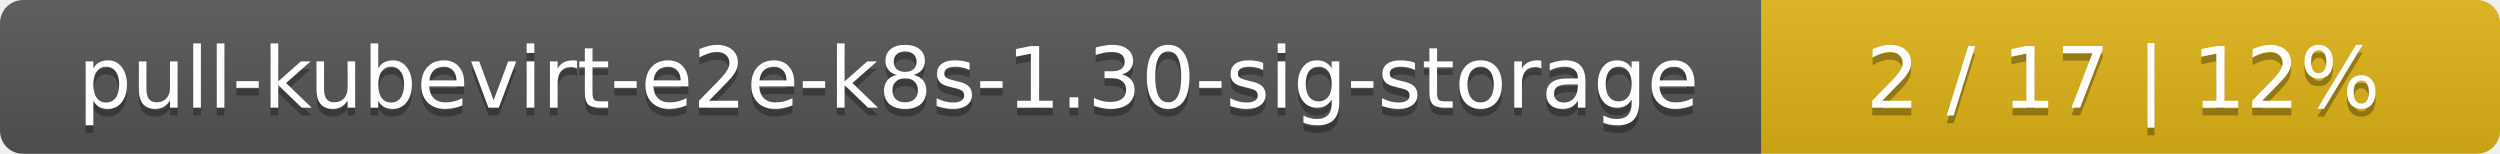
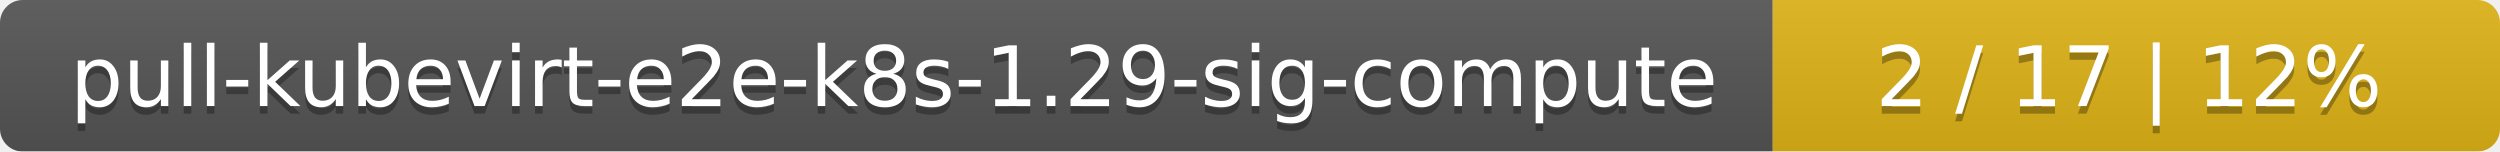
- <svg xmlns="http://www.w3.org/2000/svg" width="325" height="20">
+ <svg xmlns="http://www.w3.org/2000/svg" width="330" height="20">
  <linearGradient id="smooth" x2="0" y2="100%">
    <stop offset="0" stop-color="#bbb" stop-opacity=".1" />
    <stop offset="1" stop-opacity=".1" />
  </linearGradient>
  <mask id="round">
-     <rect width="325" height="20" rx="3" fill="#fff" />
+     <rect width="330" height="20" rx="3" fill="#fff" />
  </mask>
  <g mask="url(#round)">
-     <rect width="229" height="20" fill="#555" />
-     <rect x="229" width="96" height="20" fill="#dfb317" />
-     <rect width="325" height="20" fill="url(#smooth)" />
+     <rect width="234" height="20" fill="#555" />
+     <rect x="234" width="96" height="20" fill="#dfb317" />
+     <rect width="330" height="20" fill="url(#smooth)" />
  </g>
  <g fill="#fff" text-anchor="middle" font-family="DejaVu Sans,Verdana,Geneva,sans-serif" font-size="11">
-     <text x="115.5" y="15" fill="#010101" fill-opacity=".3">pull-kubevirt-e2e-k8s-1.30-sig-storage</text>
-     <text x="115.5" y="14">pull-kubevirt-e2e-k8s-1.30-sig-storage</text>
-     <text x="276" y="15" fill="#010101" fill-opacity=".3">2 / 17    |    12%</text>
-     <text x="276" y="14">2 / 17    |    12%</text>
+     <text x="118" y="15" fill="#010101" fill-opacity=".3">pull-kubevirt-e2e-k8s-1.29-sig-compute</text>
+     <text x="118" y="14">pull-kubevirt-e2e-k8s-1.29-sig-compute</text>
+     <text x="281" y="15" fill="#010101" fill-opacity=".3">2 / 17    |    12%</text>
+     <text x="281" y="14">2 / 17    |    12%</text>
  </g>
</svg>
